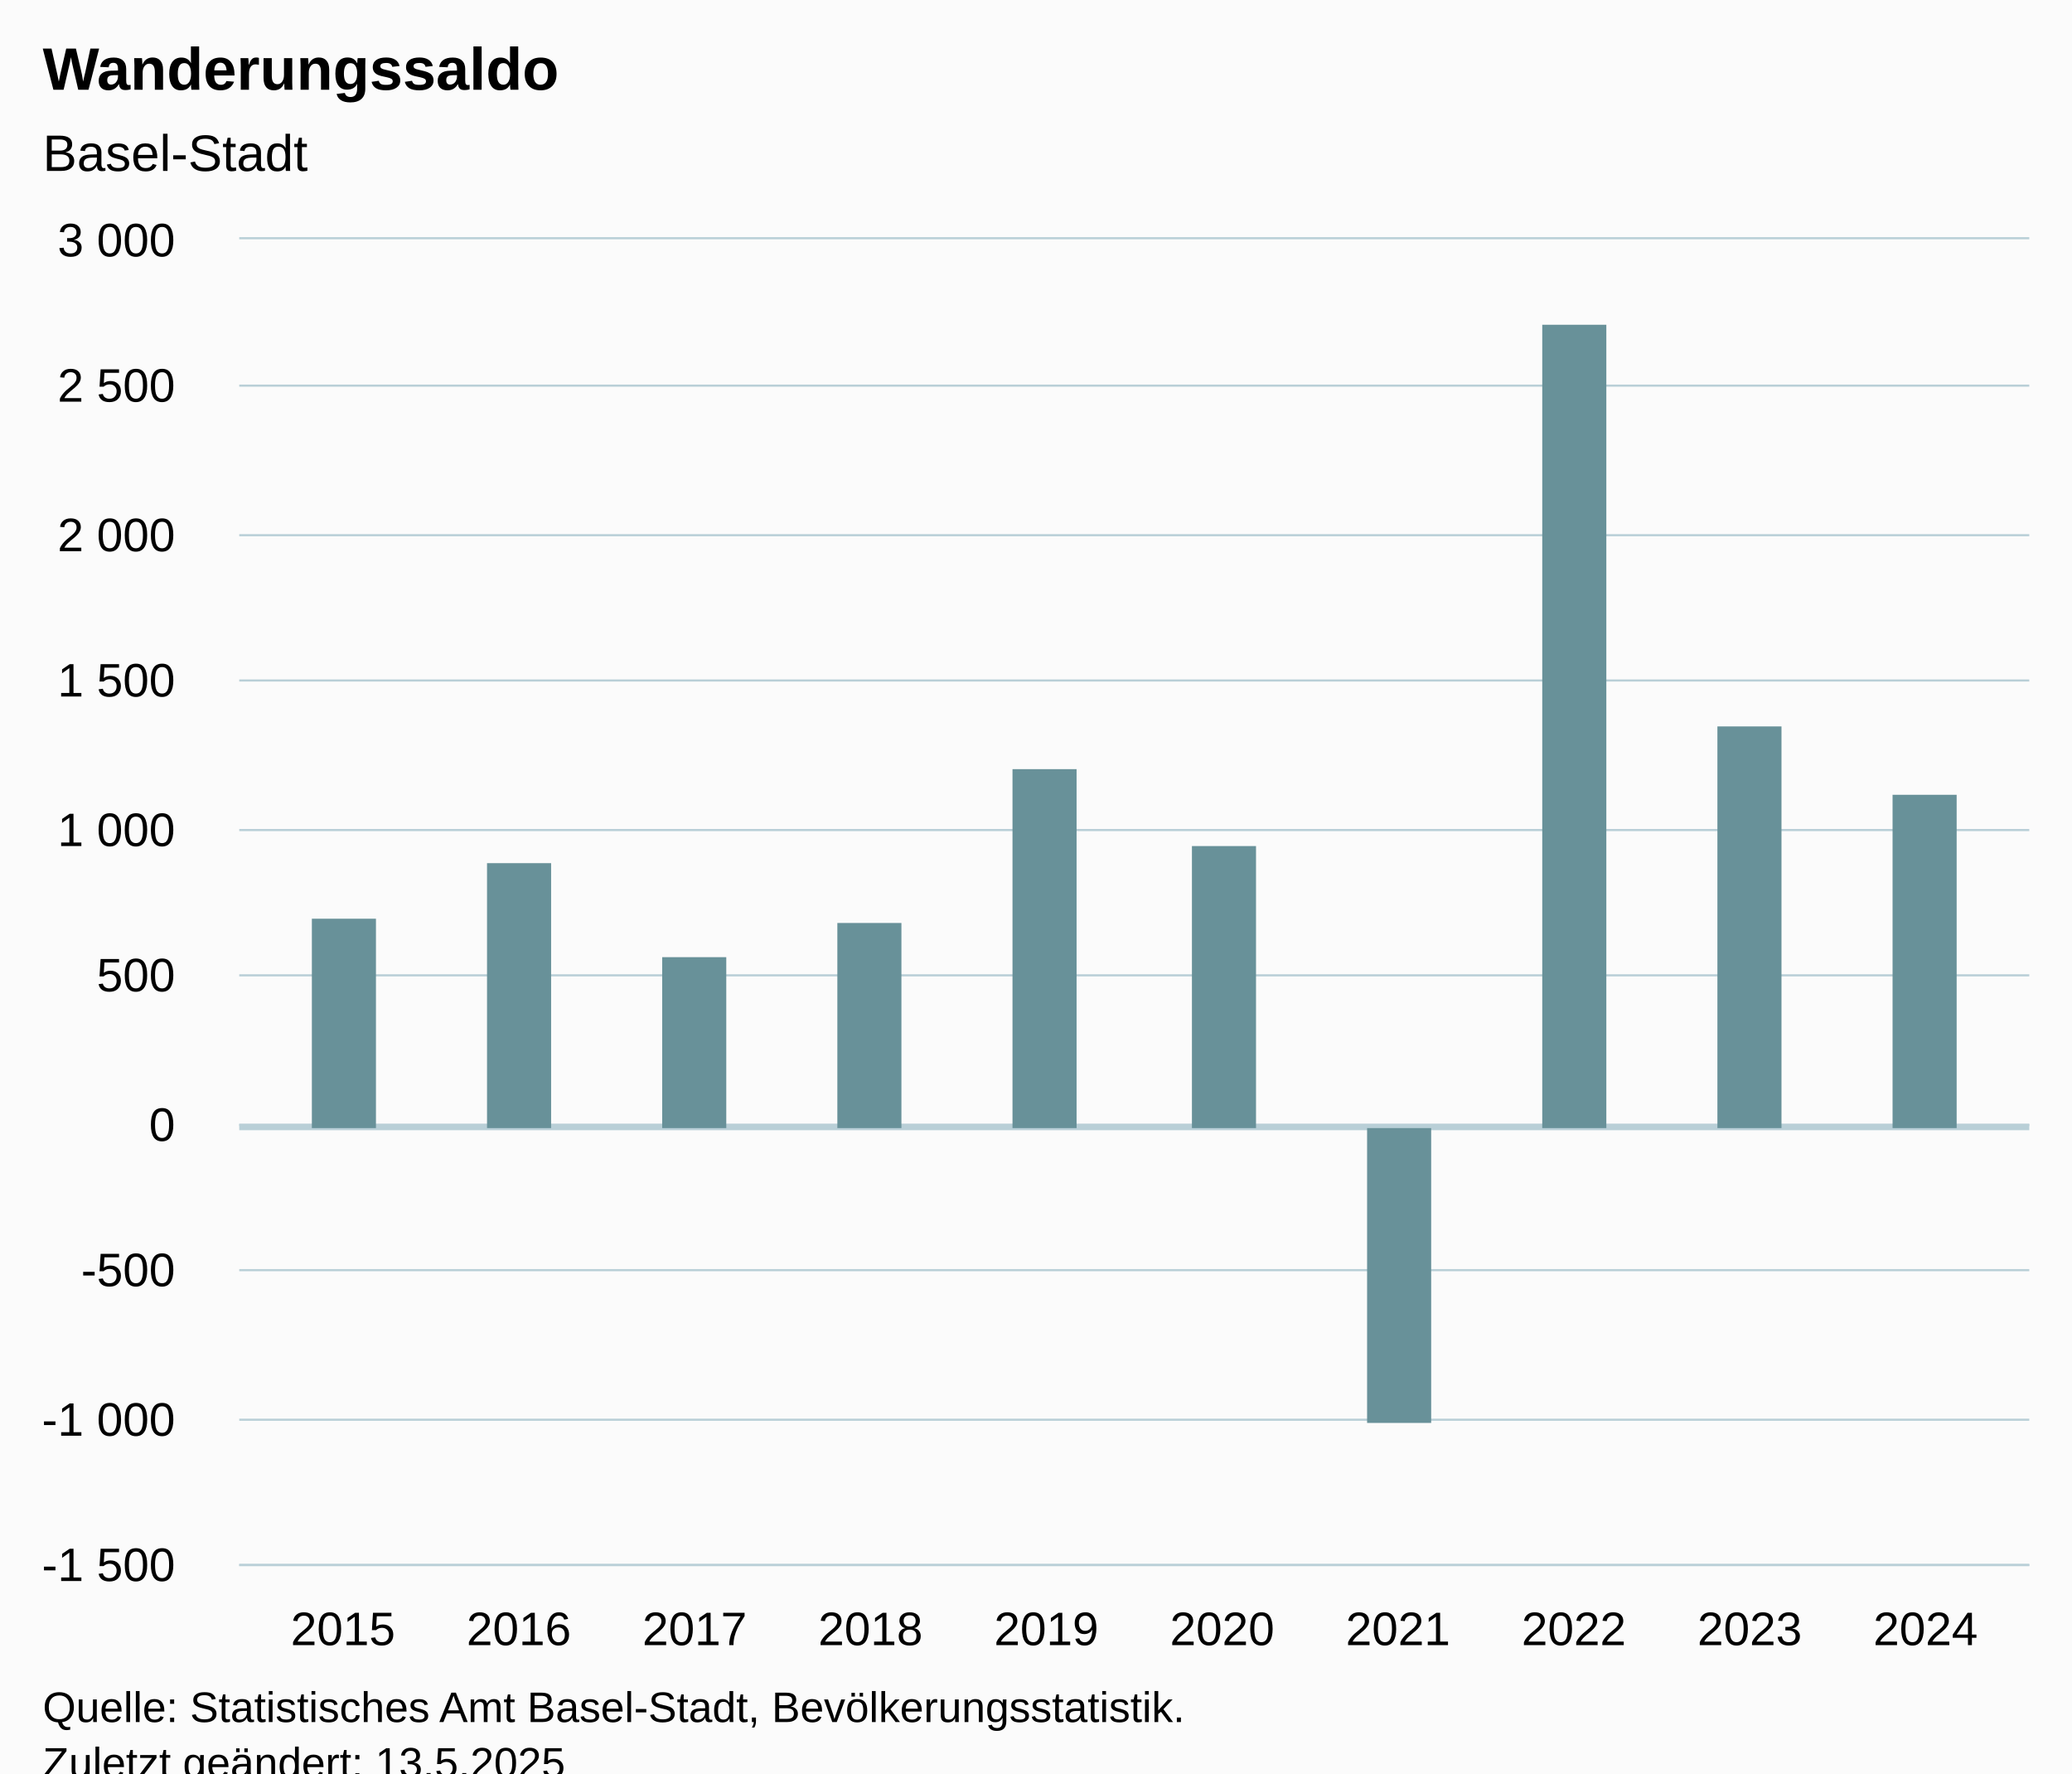
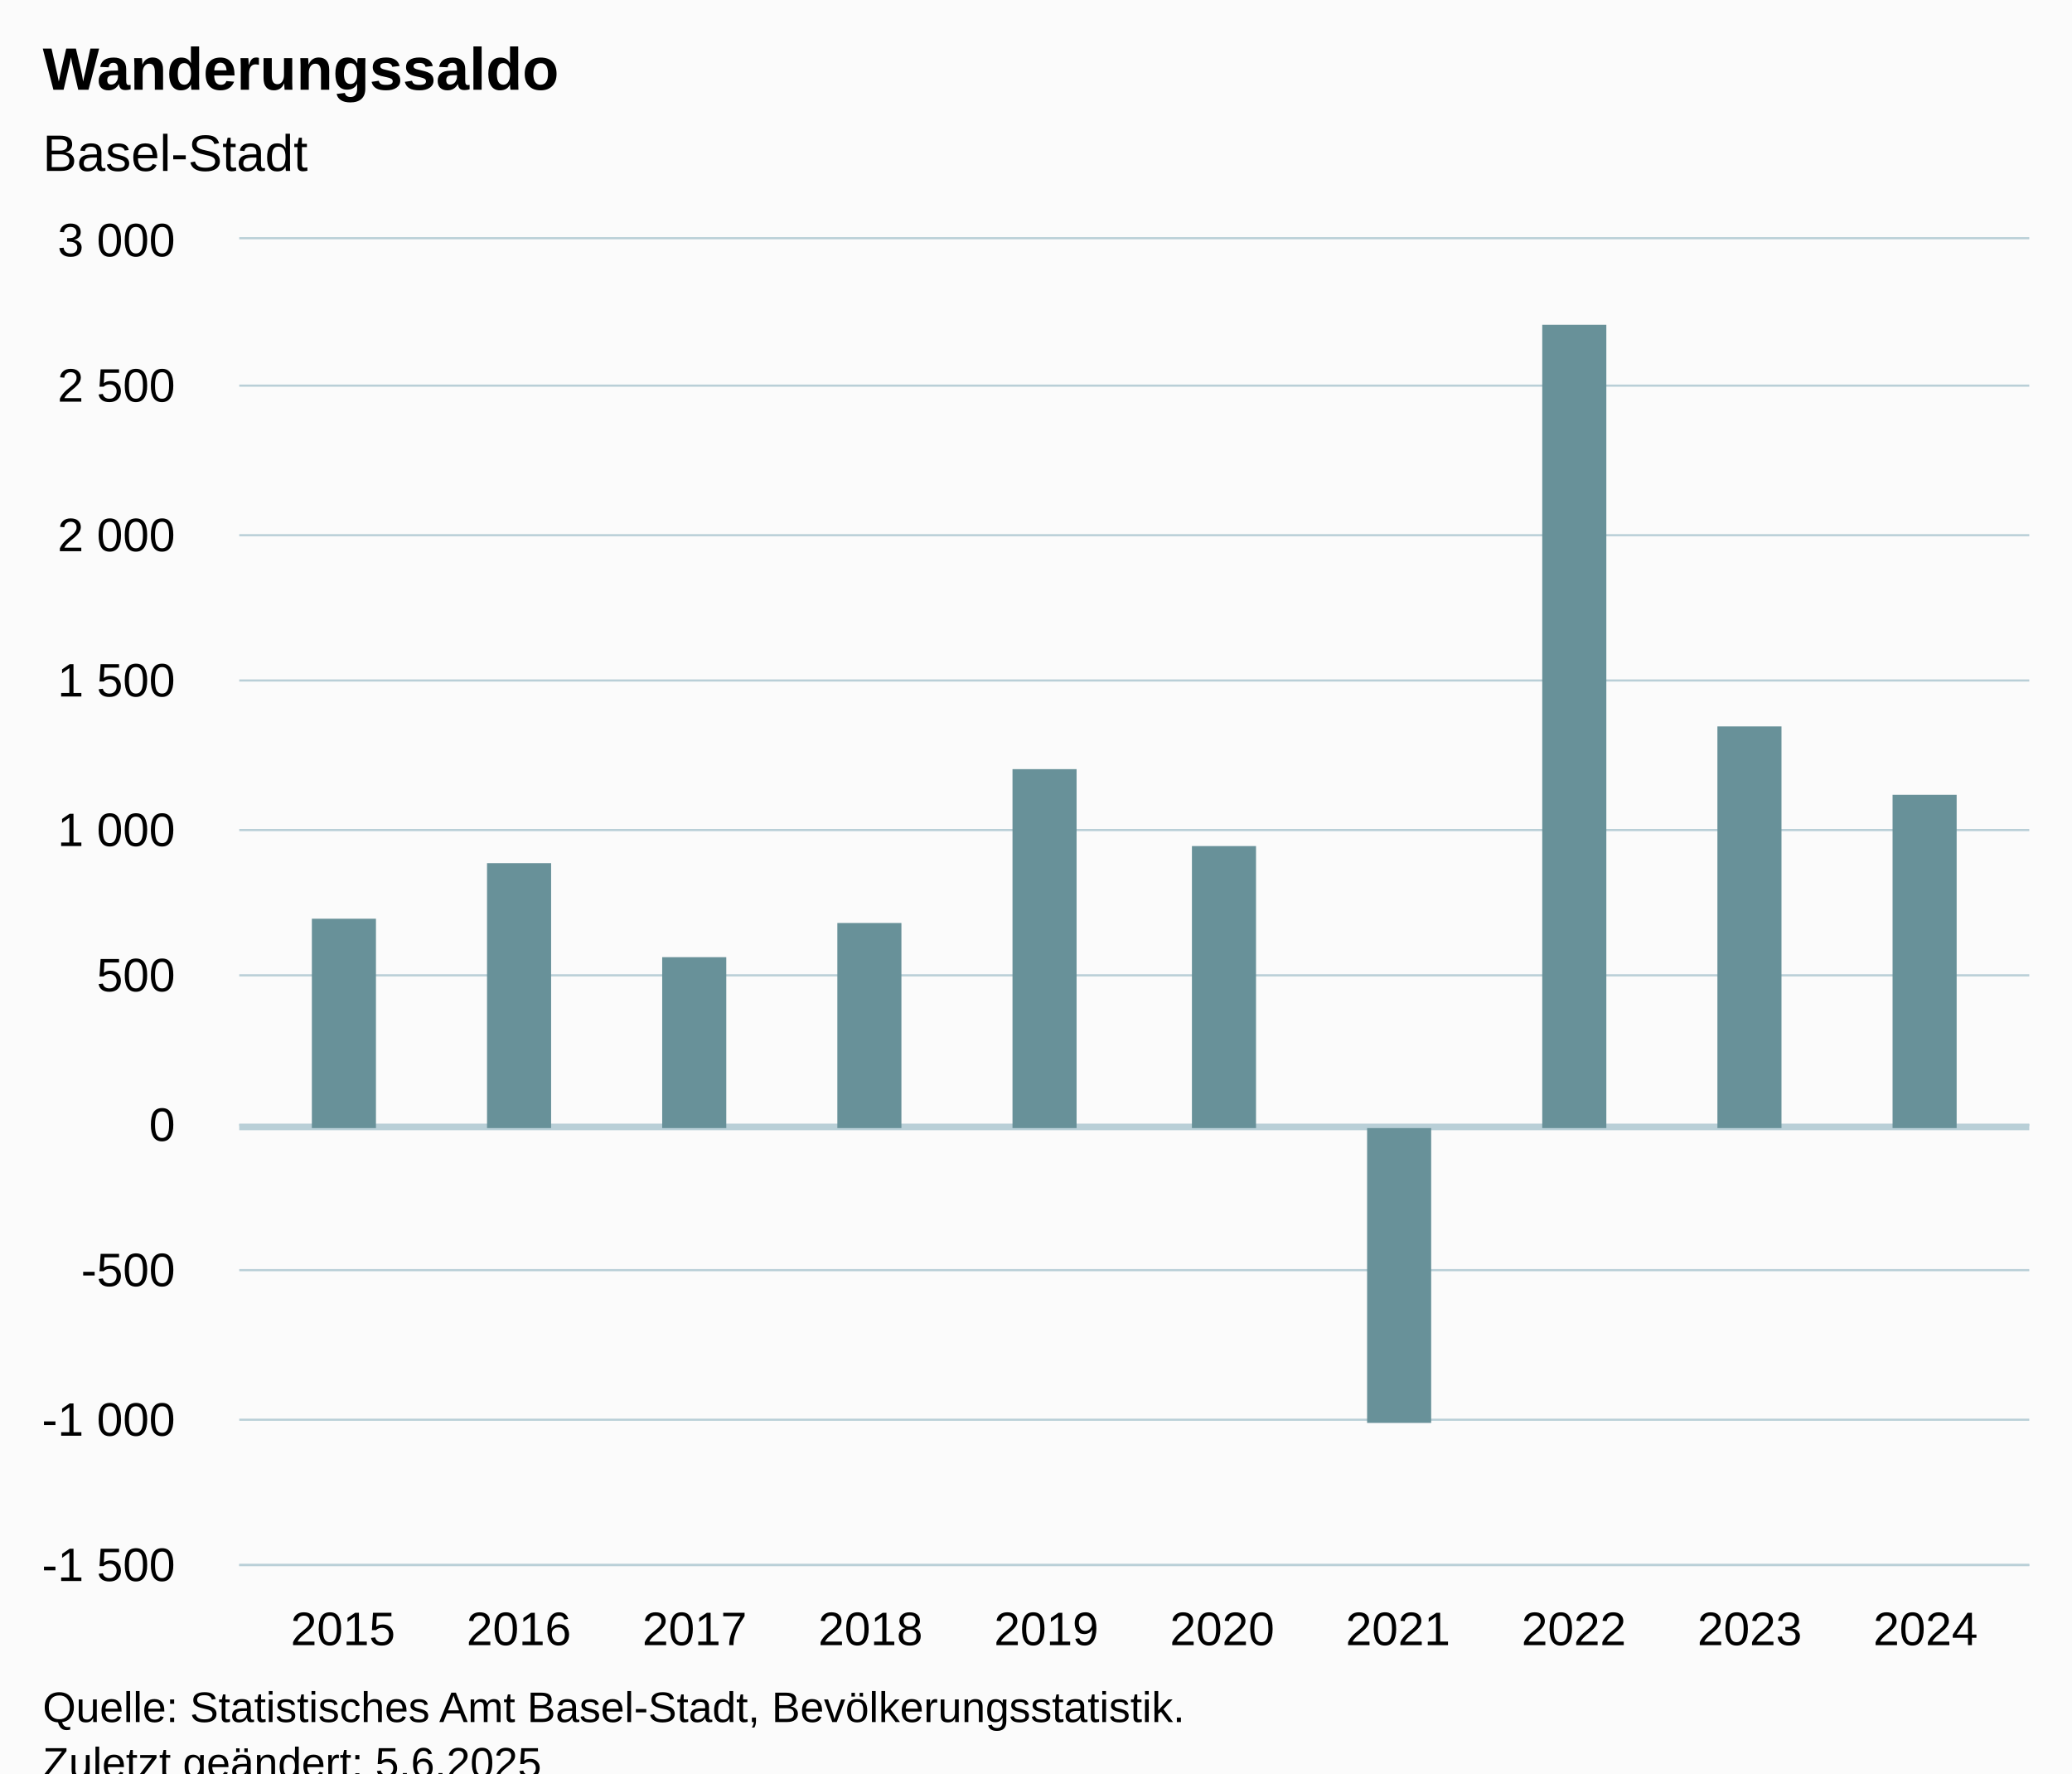
<svg xmlns="http://www.w3.org/2000/svg" version="1.1" class="highcharts-root" style="font-family:Arial;font-size:12px;" viewBox="0 0 485 415">
  <defs>
-     <clipPath id="highcharts-q06amxy-17-">
+     <clipPath id="highcharts-f9gxhoj-17-">
      <rect x="0" y="0" width="419" height="310" fill="none" />
    </clipPath>
-     <clipPath id="highcharts-q06amxy-28-">
+     <clipPath id="highcharts-f9gxhoj-28-">
      <rect x="0" y="0" width="419" height="310" fill="none" />
    </clipPath>
-     <clipPath id="highcharts-q06amxy-29-">
+     <clipPath id="highcharts-f9gxhoj-29-">
      <rect x="56" y="56" width="419" height="310" fill="none" />
    </clipPath>
  </defs>
  <rect fill="#fbfbfb" class="highcharts-background" x="0" y="0" width="485" height="428" rx="0" ry="0" />
  <rect fill="none" class="highcharts-plot-background" x="56" y="56" width="419" height="310" />
  <g class="highcharts-pane-group" data-z-index="0" />
  <g class="highcharts-plot-lines-0" data-z-index="0" />
  <g class="highcharts-grid highcharts-xaxis-grid" data-z-index="1">
    <path fill="none" data-z-index="1" class="highcharts-grid-line" d="M 79.5 56 L 79.5 366" opacity="1" />
    <path fill="none" data-z-index="1" class="highcharts-grid-line" d="M 120.5 56 L 120.5 366" opacity="1" />
    <path fill="none" data-z-index="1" class="highcharts-grid-line" d="M 162.5 56 L 162.5 366" opacity="1" />
    <path fill="none" data-z-index="1" class="highcharts-grid-line" d="M 203.5 56 L 203.5 366" opacity="1" />
    <path fill="none" data-z-index="1" class="highcharts-grid-line" d="M 244.5 56 L 244.5 366" opacity="1" />
    <path fill="none" data-z-index="1" class="highcharts-grid-line" d="M 285.5 56 L 285.5 366" opacity="1" />
    <path fill="none" data-z-index="1" class="highcharts-grid-line" d="M 326.5 56 L 326.5 366" opacity="1" />
    <path fill="none" data-z-index="1" class="highcharts-grid-line" d="M 367.5 56 L 367.5 366" opacity="1" />
    <path fill="none" data-z-index="1" class="highcharts-grid-line" d="M 409.5 56 L 409.5 366" opacity="1" />
    <path fill="none" data-z-index="1" class="highcharts-grid-line" d="M 450.5 56 L 450.5 366" opacity="1" />
  </g>
  <g class="highcharts-grid highcharts-yaxis-grid" data-z-index="1">
    <path fill="none" stroke="#B9CFD7" stroke-width="0.5" data-z-index="1" class="highcharts-grid-line" d="M 56 366.25 L 475 366.25" opacity="1" />
    <path fill="none" stroke="#B9CFD7" stroke-width="0.5" data-z-index="1" class="highcharts-grid-line" d="M 56 332.25 L 475 332.25" opacity="1" />
    <path fill="none" stroke="#B9CFD7" stroke-width="0.5" data-z-index="1" class="highcharts-grid-line" d="M 56 297.25 L 475 297.25" opacity="1" />
    <path fill="none" stroke="#B9CFD7" stroke-width="0.5" data-z-index="1" class="highcharts-grid-line" d="M 56 263.25 L 475 263.25" opacity="1" />
    <path fill="none" stroke="#B9CFD7" stroke-width="0.5" data-z-index="1" class="highcharts-grid-line" d="M 56 228.25 L 475 228.25" opacity="1" />
    <path fill="none" stroke="#B9CFD7" stroke-width="0.5" data-z-index="1" class="highcharts-grid-line" d="M 56 194.25 L 475 194.25" opacity="1" />
    <path fill="none" stroke="#B9CFD7" stroke-width="0.5" data-z-index="1" class="highcharts-grid-line" d="M 56 159.25 L 475 159.25" opacity="1" />
    <path fill="none" stroke="#B9CFD7" stroke-width="0.5" data-z-index="1" class="highcharts-grid-line" d="M 56 125.25 L 475 125.25" opacity="1" />
    <path fill="none" stroke="#B9CFD7" stroke-width="0.5" data-z-index="1" class="highcharts-grid-line" d="M 56 90.25 L 475 90.25" opacity="1" />
    <path fill="none" stroke="#B9CFD7" stroke-width="0.5" data-z-index="1" class="highcharts-grid-line" d="M 56 55.75 L 475 55.75" opacity="1" />
  </g>
  <rect fill="none" class="highcharts-plot-border" data-z-index="1" x="56" y="56" width="419" height="310" />
  <g class="highcharts-axis highcharts-xaxis" data-z-index="2">
    <path fill="none" class="highcharts-axis-line" stroke="#B9CFD7" stroke-width="0.5" data-z-index="7" d="M 56 366.25 L 475 366.25" />
  </g>
  <g class="highcharts-axis highcharts-yaxis" data-z-index="2">
    <path fill="none" class="highcharts-axis-line" data-z-index="7" d="M 56 56 L 56 366" />
  </g>
  <g class="highcharts-series-group" data-z-index="3">
    <path fill="none" class="highcharts-plot-line " stroke="#B9CFD7" stroke-width="1.5" d="M 56 263.75 L 475 263.75" />
-     <g class="highcharts-series highcharts-series-0 highcharts-column-series" data-z-index="5" opacity="1" transform="translate(56,56) scale(1 1)" clip-path="url(#highcharts-q06amxy-28-)">
+     <g class="highcharts-series highcharts-series-0 highcharts-column-series" data-z-index="5" opacity="1" transform="translate(56,56) scale(1 1)" clip-path="url(#highcharts-f9gxhoj-28-)">
      <rect x="17" y="159" width="15" height="49" fill="#689199" opacity="1" class="highcharts-point" />
      <rect x="58" y="146" width="15" height="62" fill="#689199" opacity="1" class="highcharts-point" />
      <rect x="99" y="168" width="15" height="40" fill="#689199" opacity="1" class="highcharts-point" />
      <rect x="140" y="160" width="15" height="48" fill="#689199" opacity="1" class="highcharts-point" />
      <rect x="181" y="124" width="15" height="84" fill="#689199" opacity="1" class="highcharts-point" />
      <rect x="223" y="142" width="15" height="66" fill="#689199" opacity="1" class="highcharts-point" />
      <rect x="264" y="208" width="15" height="69" fill="#689199" opacity="1" class="highcharts-point highcharts-negative" />
      <rect x="305" y="20" width="15" height="188" fill="#689199" opacity="1" class="highcharts-point" />
      <rect x="346" y="114" width="15" height="94" fill="#689199" opacity="1" class="highcharts-point" />
      <rect x="387" y="130" width="15" height="78" fill="#689199" opacity="1" class="highcharts-point" />
    </g>
    <g class="highcharts-markers highcharts-series-0 highcharts-column-series" data-z-index="5" opacity="1" transform="translate(56,56) scale(1 1)" clip-path="none" />
  </g>
  <text x="10" text-anchor="start" class="highcharts-title" data-z-index="4" style="color:#000000;font-size:14px;font-weight:bold;fill:#000000;" y="21">
    <tspan>Wanderungssaldo</tspan>
  </text>
  <text x="10" text-anchor="start" class="highcharts-subtitle" data-z-index="4" style="color:#000000;font-size:12px;font-weight:normal;fill:#000000;" y="40">
    <tspan>Basel-Stadt</tspan>
  </text>
  <text x="10" text-anchor="start" class="highcharts-caption" data-z-index="4" style="color:#666666;fill:#666666;" y="400" />
  <g class="highcharts-axis-labels highcharts-xaxis-labels" data-z-index="7">
    <text x="80.284" style="color:#000000;cursor:default;font-size:11px;fill:#000000;" text-anchor="middle" transform="translate(0,0)" y="385" opacity="1">2015</text>
    <text x="121.443" style="color:#000000;cursor:default;font-size:11px;fill:#000000;" text-anchor="middle" transform="translate(0,0)" y="385" opacity="1">2016</text>
    <text x="162.602" style="color:#000000;cursor:default;font-size:11px;fill:#000000;" text-anchor="middle" transform="translate(0,0)" y="385" opacity="1">2017</text>
    <text x="203.761" style="color:#000000;cursor:default;font-size:11px;fill:#000000;" text-anchor="middle" transform="translate(0,0)" y="385" opacity="1">2018</text>
    <text x="244.92" style="color:#000000;cursor:default;font-size:11px;fill:#000000;" text-anchor="middle" transform="translate(0,0)" y="385" opacity="1">2019</text>
    <text x="286.08" style="color:#000000;cursor:default;font-size:11px;fill:#000000;" text-anchor="middle" transform="translate(0,0)" y="385" opacity="1">2020</text>
    <text x="327.239" style="color:#000000;cursor:default;font-size:11px;fill:#000000;" text-anchor="middle" transform="translate(0,0)" y="385" opacity="1">2021</text>
    <text x="368.398" style="color:#000000;cursor:default;font-size:11px;fill:#000000;" text-anchor="middle" transform="translate(0,0)" y="385" opacity="1">2022</text>
    <text x="409.557" style="color:#000000;cursor:default;font-size:11px;fill:#000000;" text-anchor="middle" transform="translate(0,0)" y="385" opacity="1">2023</text>
    <text x="450.716" style="color:#000000;cursor:default;font-size:11px;fill:#000000;" text-anchor="middle" transform="translate(0,0)" y="385" opacity="1">2024</text>
  </g>
  <g class="highcharts-axis-labels highcharts-yaxis-labels" data-z-index="7">
    <text x="41" style="color:#000000;cursor:default;font-size:11px;fill:#000000;" text-anchor="end" transform="translate(0,0)" y="370" opacity="1">
      <tspan>-1 500</tspan>
    </text>
    <text x="41" style="color:#000000;cursor:default;font-size:11px;fill:#000000;" text-anchor="end" transform="translate(0,0)" y="336" opacity="1">
      <tspan>-1 000</tspan>
    </text>
    <text x="41" style="color:#000000;cursor:default;font-size:11px;fill:#000000;" text-anchor="end" transform="translate(0,0)" y="301" opacity="1">-500</text>
    <text x="41" style="color:#000000;cursor:default;font-size:11px;fill:#000000;" text-anchor="end" transform="translate(0,0)" y="267" opacity="1">0</text>
    <text x="41" style="color:#000000;cursor:default;font-size:11px;fill:#000000;" text-anchor="end" transform="translate(0,0)" y="232" opacity="1">500</text>
    <text x="41" style="color:#000000;cursor:default;font-size:11px;fill:#000000;" text-anchor="end" transform="translate(0,0)" y="198" opacity="1">
      <tspan>1 000</tspan>
    </text>
    <text x="41" style="color:#000000;cursor:default;font-size:11px;fill:#000000;" text-anchor="end" transform="translate(0,0)" y="163" opacity="1">
      <tspan>1 500</tspan>
    </text>
    <text x="41" style="color:#000000;cursor:default;font-size:11px;fill:#000000;" text-anchor="end" transform="translate(0,0)" y="129" opacity="1">
      <tspan>2 000</tspan>
    </text>
    <text x="41" style="color:#000000;cursor:default;font-size:11px;fill:#000000;" text-anchor="end" transform="translate(0,0)" y="94" opacity="1">
      <tspan>2 500</tspan>
    </text>
    <text x="41" style="color:#000000;cursor:default;font-size:11px;fill:#000000;" text-anchor="end" transform="translate(0,0)" y="60" opacity="1">
      <tspan>3 000</tspan>
    </text>
  </g>
  <text x="10" class="highcharts-credits" text-anchor="start" data-z-index="8" style="cursor:default;color:#000000;font-size:10px;fill:#000000;" y="403">
    <tspan>Quelle: Statistisches Amt Basel-Stadt, Bevölkerungsstatistik.</tspan>
-     <tspan x="10" dy="13">Zuletzt geändert: 13.5.2025</tspan>
+     <tspan x="10" dy="13">Zuletzt geändert: 5.6.2025</tspan>
  </text>
-   <g class="highcharts-control-points" data-z-index="99" clip-path="url(#highcharts-q06amxy-29-)" />
+   <g class="highcharts-control-points" data-z-index="99" clip-path="url(#highcharts-f9gxhoj-29-)" />
</svg>
